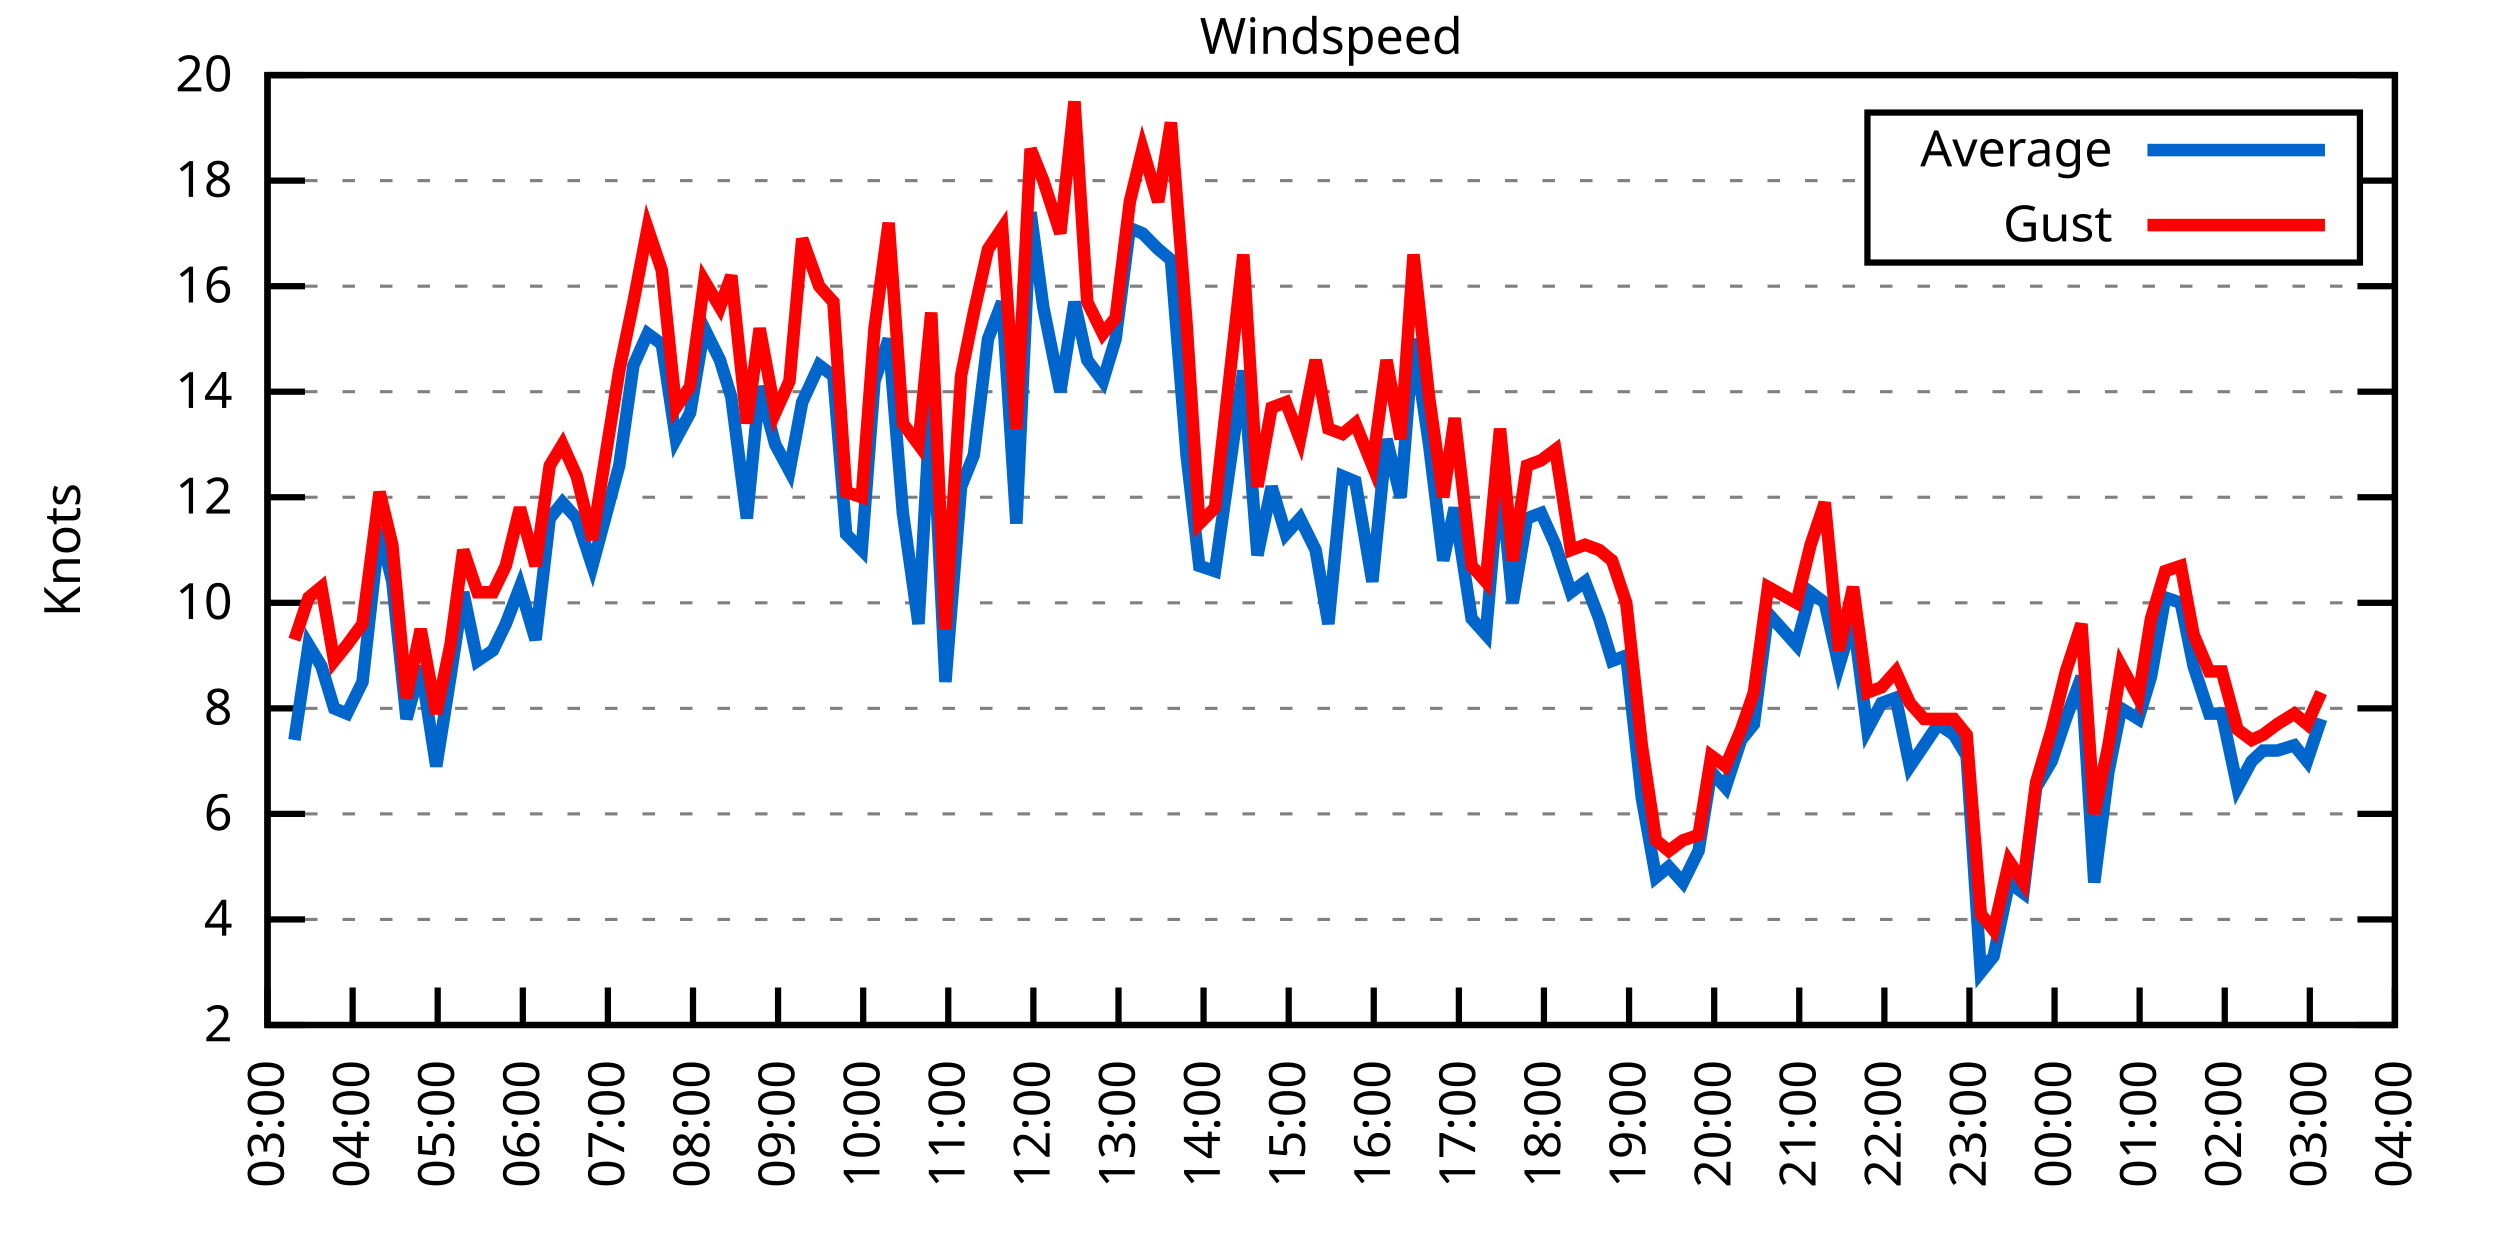
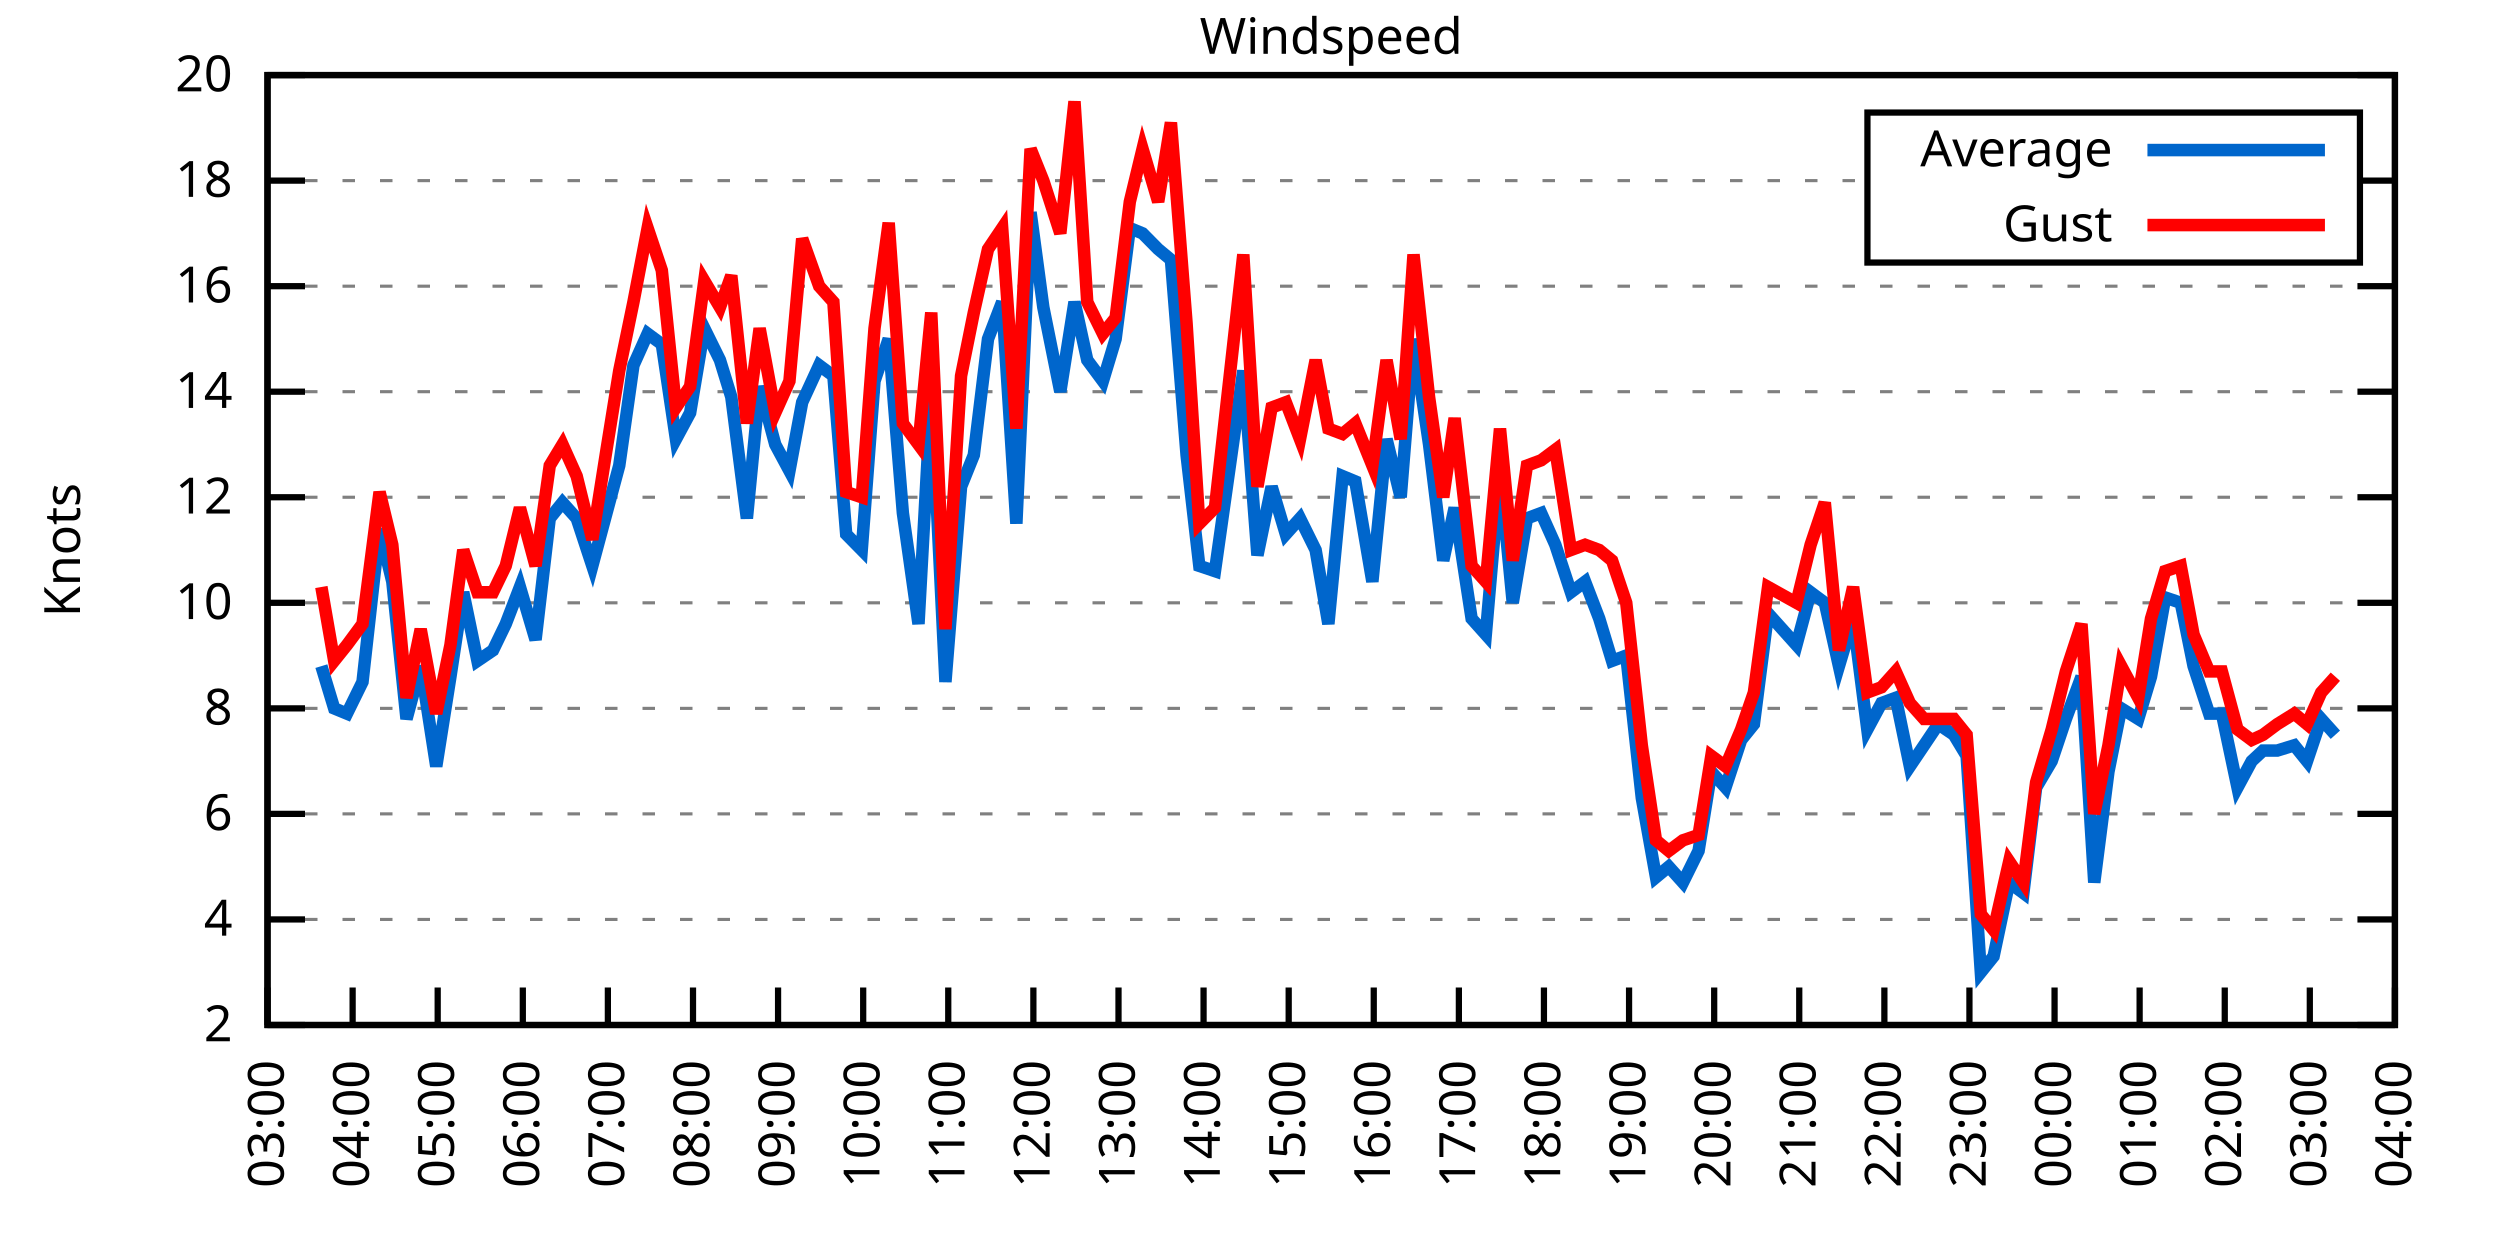
<svg xmlns="http://www.w3.org/2000/svg" xmlns:xlink="http://www.w3.org/1999/xlink" width="400" height="200" viewBox="0 0 400 200">
  <g id="gnuplot_canvas">
    <rect x="0" y="0" width="400" height="200" fill="none" />
    <defs>
      <circle id="gpDot" r="0.5" stroke-width="0.5" stroke="currentColor" />
      <path id="gpPt0" stroke-width="0.333" stroke="currentColor" d="M-1,0 h2 M0,-1 v2" />
      <path id="gpPt1" stroke-width="0.333" stroke="currentColor" d="M-1,-1 L1,1 M1,-1 L-1,1" />
      <path id="gpPt2" stroke-width="0.333" stroke="currentColor" d="M-1,0 L1,0 M0,-1 L0,1 M-1,-1 L1,1 M-1,1 L1,-1" />
      <rect id="gpPt3" stroke-width="0.333" stroke="currentColor" x="-1" y="-1" width="2" height="2" />
      <rect id="gpPt4" stroke-width="0.333" stroke="currentColor" fill="currentColor" x="-1" y="-1" width="2" height="2" />
      <circle id="gpPt5" stroke-width="0.333" stroke="currentColor" cx="0" cy="0" r="1" />
      <use xlink:href="#gpPt5" id="gpPt6" fill="currentColor" stroke="none" />
      <path id="gpPt7" stroke-width="0.333" stroke="currentColor" d="M0,-1.33 L-1.33,0.67 L1.33,0.67 z" />
      <use xlink:href="#gpPt7" id="gpPt8" fill="currentColor" stroke="none" />
      <use xlink:href="#gpPt7" id="gpPt9" stroke="currentColor" transform="rotate(180)" />
      <use xlink:href="#gpPt9" id="gpPt10" fill="currentColor" stroke="none" />
      <use xlink:href="#gpPt3" id="gpPt11" stroke="currentColor" transform="rotate(45)" />
      <use xlink:href="#gpPt11" id="gpPt12" fill="currentColor" stroke="none" />
      <path id="gpPt13" stroke-width="0.333" stroke="currentColor" d="M0,1.330 L1.265,0.411 L0.782,-1.067 L-0.782,-1.076 L-1.265,0.411 z" />
      <use xlink:href="#gpPt13" id="gpPt14" fill="currentColor" stroke="none" />
      <filter id="textbox" filterUnits="objectBoundingBox" x="0" y="0" height="1" width="1">
        <feFlood flood-color="white" flood-opacity="1" result="bgnd" />
        <feComposite in="SourceGraphic" in2="bgnd" operator="atop" />
      </filter>
      <filter id="greybox" filterUnits="objectBoundingBox" x="0" y="0" height="1" width="1">
        <feFlood flood-color="lightgrey" flood-opacity="1" result="grey" />
        <feComposite in="SourceGraphic" in2="grey" operator="atop" />
      </filter>
    </defs>
    <g fill="none" color="white" stroke="currentColor" stroke-width="1.00" stroke-linecap="butt" stroke-linejoin="miter">
</g>
    <g fill="none" color="black" stroke="currentColor" stroke-width="1.00" stroke-linecap="butt" stroke-linejoin="miter">
      <g stroke="none" shape-rendering="crispEdges">
        <polygon fill="rgb(255, 255, 255)" points="42.80,164.00 383.18,164.00 383.18,12.02 42.80,12.02 " />
      </g>
    </g>
    <g fill="none" color="black" stroke="currentColor" stroke-width="1.00" stroke-linecap="butt" stroke-linejoin="miter">
</g>
    <g fill="none" color="black" stroke="black" stroke-width="0.50" stroke-linecap="butt" stroke-linejoin="miter">
</g>
    <g fill="none" color="gray" stroke="currentColor" stroke-width="0.50" stroke-linecap="butt" stroke-linejoin="miter">
      <path stroke="gray" stroke-dasharray="2,4" class="gridline" d="M42.80,164.00 L383.19,164.00  " />
    </g>
    <g fill="none" color="gray" stroke="gray" stroke-width="1.00" stroke-linecap="butt" stroke-linejoin="miter">
</g>
    <g fill="none" color="black" stroke="currentColor" stroke-width="1.00" stroke-linecap="butt" stroke-linejoin="miter">
      <path stroke="black" d="M42.80,164.00 L48.80,164.00 M383.19,164.00 L377.19,164.00  " />
      <g transform="translate(37.20,166.60)" stroke="none" fill="black" font-family="Sans" font-size="8.00" text-anchor="end">
        <text>
          <tspan font-family="Sans"> 2</tspan>
        </text>
      </g>
    </g>
    <g fill="none" color="black" stroke="currentColor" stroke-width="1.00" stroke-linecap="butt" stroke-linejoin="miter">
</g>
    <g fill="none" color="black" stroke="black" stroke-width="0.50" stroke-linecap="butt" stroke-linejoin="miter">
</g>
    <g fill="none" color="gray" stroke="currentColor" stroke-width="0.50" stroke-linecap="butt" stroke-linejoin="miter">
      <path stroke="gray" stroke-dasharray="2,4" class="gridline" d="M42.80,147.11 L383.19,147.11  " />
    </g>
    <g fill="none" color="gray" stroke="gray" stroke-width="1.00" stroke-linecap="butt" stroke-linejoin="miter">
</g>
    <g fill="none" color="black" stroke="currentColor" stroke-width="1.00" stroke-linecap="butt" stroke-linejoin="miter">
      <path stroke="black" d="M42.80,147.11 L48.80,147.11 M383.19,147.11 L377.19,147.11  " />
      <g transform="translate(37.20,149.71)" stroke="none" fill="black" font-family="Sans" font-size="8.00" text-anchor="end">
        <text>
          <tspan font-family="Sans"> 4</tspan>
        </text>
      </g>
    </g>
    <g fill="none" color="black" stroke="currentColor" stroke-width="1.00" stroke-linecap="butt" stroke-linejoin="miter">
</g>
    <g fill="none" color="black" stroke="black" stroke-width="0.50" stroke-linecap="butt" stroke-linejoin="miter">
</g>
    <g fill="none" color="gray" stroke="currentColor" stroke-width="0.50" stroke-linecap="butt" stroke-linejoin="miter">
      <path stroke="gray" stroke-dasharray="2,4" class="gridline" d="M42.80,130.22 L383.19,130.22  " />
    </g>
    <g fill="none" color="gray" stroke="gray" stroke-width="1.00" stroke-linecap="butt" stroke-linejoin="miter">
</g>
    <g fill="none" color="black" stroke="currentColor" stroke-width="1.00" stroke-linecap="butt" stroke-linejoin="miter">
      <path stroke="black" d="M42.80,130.22 L48.80,130.22 M383.19,130.22 L377.19,130.22  " />
      <g transform="translate(37.20,132.82)" stroke="none" fill="black" font-family="Sans" font-size="8.00" text-anchor="end">
        <text>
          <tspan font-family="Sans"> 6</tspan>
        </text>
      </g>
    </g>
    <g fill="none" color="black" stroke="currentColor" stroke-width="1.00" stroke-linecap="butt" stroke-linejoin="miter">
</g>
    <g fill="none" color="black" stroke="black" stroke-width="0.50" stroke-linecap="butt" stroke-linejoin="miter">
</g>
    <g fill="none" color="gray" stroke="currentColor" stroke-width="0.50" stroke-linecap="butt" stroke-linejoin="miter">
      <path stroke="gray" stroke-dasharray="2,4" class="gridline" d="M42.80,113.34 L383.19,113.34  " />
    </g>
    <g fill="none" color="gray" stroke="gray" stroke-width="1.00" stroke-linecap="butt" stroke-linejoin="miter">
</g>
    <g fill="none" color="black" stroke="currentColor" stroke-width="1.00" stroke-linecap="butt" stroke-linejoin="miter">
      <path stroke="black" d="M42.80,113.34 L48.80,113.34 M383.19,113.34 L377.19,113.34  " />
      <g transform="translate(37.20,115.94)" stroke="none" fill="black" font-family="Sans" font-size="8.00" text-anchor="end">
        <text>
          <tspan font-family="Sans"> 8</tspan>
        </text>
      </g>
    </g>
    <g fill="none" color="black" stroke="currentColor" stroke-width="1.00" stroke-linecap="butt" stroke-linejoin="miter">
</g>
    <g fill="none" color="black" stroke="black" stroke-width="0.50" stroke-linecap="butt" stroke-linejoin="miter">
</g>
    <g fill="none" color="gray" stroke="currentColor" stroke-width="0.50" stroke-linecap="butt" stroke-linejoin="miter">
      <path stroke="gray" stroke-dasharray="2,4" class="gridline" d="M42.80,96.45 L383.19,96.45  " />
    </g>
    <g fill="none" color="gray" stroke="gray" stroke-width="1.00" stroke-linecap="butt" stroke-linejoin="miter">
</g>
    <g fill="none" color="black" stroke="currentColor" stroke-width="1.00" stroke-linecap="butt" stroke-linejoin="miter">
      <path stroke="black" d="M42.80,96.45 L48.80,96.45 M383.19,96.45 L377.19,96.45  " />
      <g transform="translate(37.20,99.05)" stroke="none" fill="black" font-family="Sans" font-size="8.00" text-anchor="end">
        <text>
          <tspan font-family="Sans"> 10</tspan>
        </text>
      </g>
    </g>
    <g fill="none" color="black" stroke="currentColor" stroke-width="1.00" stroke-linecap="butt" stroke-linejoin="miter">
</g>
    <g fill="none" color="black" stroke="black" stroke-width="0.50" stroke-linecap="butt" stroke-linejoin="miter">
</g>
    <g fill="none" color="gray" stroke="currentColor" stroke-width="0.50" stroke-linecap="butt" stroke-linejoin="miter">
      <path stroke="gray" stroke-dasharray="2,4" class="gridline" d="M42.80,79.56 L383.19,79.56  " />
    </g>
    <g fill="none" color="gray" stroke="gray" stroke-width="1.00" stroke-linecap="butt" stroke-linejoin="miter">
</g>
    <g fill="none" color="black" stroke="currentColor" stroke-width="1.00" stroke-linecap="butt" stroke-linejoin="miter">
      <path stroke="black" d="M42.80,79.56 L48.80,79.56 M383.19,79.56 L377.19,79.56  " />
      <g transform="translate(37.20,82.16)" stroke="none" fill="black" font-family="Sans" font-size="8.00" text-anchor="end">
        <text>
          <tspan font-family="Sans"> 12</tspan>
        </text>
      </g>
    </g>
    <g fill="none" color="black" stroke="currentColor" stroke-width="1.00" stroke-linecap="butt" stroke-linejoin="miter">
</g>
    <g fill="none" color="black" stroke="black" stroke-width="0.50" stroke-linecap="butt" stroke-linejoin="miter">
</g>
    <g fill="none" color="gray" stroke="currentColor" stroke-width="0.50" stroke-linecap="butt" stroke-linejoin="miter">
      <path stroke="gray" stroke-dasharray="2,4" class="gridline" d="M42.80,62.67 L383.19,62.67  " />
    </g>
    <g fill="none" color="gray" stroke="gray" stroke-width="1.00" stroke-linecap="butt" stroke-linejoin="miter">
</g>
    <g fill="none" color="black" stroke="currentColor" stroke-width="1.00" stroke-linecap="butt" stroke-linejoin="miter">
      <path stroke="black" d="M42.80,62.67 L48.80,62.67 M383.19,62.67 L377.19,62.67  " />
      <g transform="translate(37.20,65.27)" stroke="none" fill="black" font-family="Sans" font-size="8.00" text-anchor="end">
        <text>
          <tspan font-family="Sans"> 14</tspan>
        </text>
      </g>
    </g>
    <g fill="none" color="black" stroke="currentColor" stroke-width="1.00" stroke-linecap="butt" stroke-linejoin="miter">
</g>
    <g fill="none" color="black" stroke="black" stroke-width="0.50" stroke-linecap="butt" stroke-linejoin="miter">
</g>
    <g fill="none" color="gray" stroke="currentColor" stroke-width="0.50" stroke-linecap="butt" stroke-linejoin="miter">
      <path stroke="gray" stroke-dasharray="2,4" class="gridline" d="M42.80,45.79 L383.19,45.79  " />
    </g>
    <g fill="none" color="gray" stroke="gray" stroke-width="1.00" stroke-linecap="butt" stroke-linejoin="miter">
</g>
    <g fill="none" color="black" stroke="currentColor" stroke-width="1.00" stroke-linecap="butt" stroke-linejoin="miter">
      <path stroke="black" d="M42.80,45.79 L48.80,45.79 M383.19,45.79 L377.19,45.79  " />
      <g transform="translate(37.20,48.39)" stroke="none" fill="black" font-family="Sans" font-size="8.00" text-anchor="end">
        <text>
          <tspan font-family="Sans"> 16</tspan>
        </text>
      </g>
    </g>
    <g fill="none" color="black" stroke="currentColor" stroke-width="1.00" stroke-linecap="butt" stroke-linejoin="miter">
</g>
    <g fill="none" color="black" stroke="black" stroke-width="0.50" stroke-linecap="butt" stroke-linejoin="miter">
</g>
    <g fill="none" color="gray" stroke="currentColor" stroke-width="0.50" stroke-linecap="butt" stroke-linejoin="miter">
      <path stroke="gray" stroke-dasharray="2,4" class="gridline" d="M42.80,28.90 L298.79,28.90 M377.59,28.90 L383.19,28.90  " />
    </g>
    <g fill="none" color="gray" stroke="gray" stroke-width="1.00" stroke-linecap="butt" stroke-linejoin="miter">
</g>
    <g fill="none" color="black" stroke="currentColor" stroke-width="1.00" stroke-linecap="butt" stroke-linejoin="miter">
      <path stroke="black" d="M42.80,28.90 L48.80,28.90 M383.19,28.90 L377.19,28.90  " />
      <g transform="translate(37.20,31.50)" stroke="none" fill="black" font-family="Sans" font-size="8.00" text-anchor="end">
        <text>
          <tspan font-family="Sans"> 18</tspan>
        </text>
      </g>
    </g>
    <g fill="none" color="black" stroke="currentColor" stroke-width="1.00" stroke-linecap="butt" stroke-linejoin="miter">
</g>
    <g fill="none" color="black" stroke="black" stroke-width="0.50" stroke-linecap="butt" stroke-linejoin="miter">
</g>
    <g fill="none" color="gray" stroke="currentColor" stroke-width="0.50" stroke-linecap="butt" stroke-linejoin="miter">
      <path stroke="gray" stroke-dasharray="2,4" class="gridline" d="M42.80,12.01 L383.19,12.01  " />
    </g>
    <g fill="none" color="gray" stroke="gray" stroke-width="1.00" stroke-linecap="butt" stroke-linejoin="miter">
</g>
    <g fill="none" color="black" stroke="currentColor" stroke-width="1.00" stroke-linecap="butt" stroke-linejoin="miter">
      <path stroke="black" d="M42.80,12.01 L48.80,12.01 M383.19,12.01 L377.19,12.01  " />
      <g transform="translate(37.20,14.61)" stroke="none" fill="black" font-family="Sans" font-size="8.00" text-anchor="end">
        <text>
          <tspan font-family="Sans"> 20</tspan>
        </text>
      </g>
    </g>
    <g fill="none" color="black" stroke="currentColor" stroke-width="1.00" stroke-linecap="butt" stroke-linejoin="miter">
      <path stroke="black" d="M42.80,164.00 L42.80,158.00  " />
      <g transform="translate(45.40,169.60) rotate(270.00)" stroke="none" fill="black" font-family="Sans" font-size="8.00" text-anchor="end">
        <text>
          <tspan font-family="Sans">03:00</tspan>
        </text>
      </g>
    </g>
    <g fill="none" color="black" stroke="currentColor" stroke-width="1.00" stroke-linecap="butt" stroke-linejoin="miter">
      <path stroke="black" d="M56.42,164.00 L56.42,158.00  " />
      <g transform="translate(59.02,169.60) rotate(270.00)" stroke="none" fill="black" font-family="Sans" font-size="8.00" text-anchor="end">
        <text>
          <tspan font-family="Sans">04:00</tspan>
        </text>
      </g>
    </g>
    <g fill="none" color="black" stroke="currentColor" stroke-width="1.00" stroke-linecap="butt" stroke-linejoin="miter">
      <path stroke="black" d="M70.03,164.00 L70.03,158.00  " />
      <g transform="translate(72.63,169.60) rotate(270.00)" stroke="none" fill="black" font-family="Sans" font-size="8.00" text-anchor="end">
        <text>
          <tspan font-family="Sans">05:00</tspan>
        </text>
      </g>
    </g>
    <g fill="none" color="black" stroke="currentColor" stroke-width="1.00" stroke-linecap="butt" stroke-linejoin="miter">
      <path stroke="black" d="M83.65,164.00 L83.65,158.00  " />
      <g transform="translate(86.25,169.60) rotate(270.00)" stroke="none" fill="black" font-family="Sans" font-size="8.00" text-anchor="end">
        <text>
          <tspan font-family="Sans">06:00</tspan>
        </text>
      </g>
    </g>
    <g fill="none" color="black" stroke="currentColor" stroke-width="1.00" stroke-linecap="butt" stroke-linejoin="miter">
      <path stroke="black" d="M97.26,164.00 L97.26,158.00  " />
      <g transform="translate(99.86,169.60) rotate(270.00)" stroke="none" fill="black" font-family="Sans" font-size="8.00" text-anchor="end">
        <text>
          <tspan font-family="Sans">07:00</tspan>
        </text>
      </g>
    </g>
    <g fill="none" color="black" stroke="currentColor" stroke-width="1.00" stroke-linecap="butt" stroke-linejoin="miter">
      <path stroke="black" d="M110.88,164.00 L110.88,158.00  " />
      <g transform="translate(113.48,169.60) rotate(270.00)" stroke="none" fill="black" font-family="Sans" font-size="8.00" text-anchor="end">
        <text>
          <tspan font-family="Sans">08:00</tspan>
        </text>
      </g>
    </g>
    <g fill="none" color="black" stroke="currentColor" stroke-width="1.00" stroke-linecap="butt" stroke-linejoin="miter">
      <path stroke="black" d="M124.49,164.00 L124.49,158.00  " />
      <g transform="translate(127.09,169.60) rotate(270.00)" stroke="none" fill="black" font-family="Sans" font-size="8.00" text-anchor="end">
        <text>
          <tspan font-family="Sans">09:00</tspan>
        </text>
      </g>
    </g>
    <g fill="none" color="black" stroke="currentColor" stroke-width="1.00" stroke-linecap="butt" stroke-linejoin="miter">
      <path stroke="black" d="M138.11,164.00 L138.11,158.00  " />
      <g transform="translate(140.71,169.60) rotate(270.00)" stroke="none" fill="black" font-family="Sans" font-size="8.00" text-anchor="end">
        <text>
          <tspan font-family="Sans">10:00</tspan>
        </text>
      </g>
    </g>
    <g fill="none" color="black" stroke="currentColor" stroke-width="1.00" stroke-linecap="butt" stroke-linejoin="miter">
      <path stroke="black" d="M151.72,164.00 L151.72,158.00  " />
      <g transform="translate(154.32,169.60) rotate(270.00)" stroke="none" fill="black" font-family="Sans" font-size="8.00" text-anchor="end">
        <text>
          <tspan font-family="Sans">11:00</tspan>
        </text>
      </g>
    </g>
    <g fill="none" color="black" stroke="currentColor" stroke-width="1.00" stroke-linecap="butt" stroke-linejoin="miter">
      <path stroke="black" d="M165.34,164.00 L165.34,158.00  " />
      <g transform="translate(167.94,169.60) rotate(270.00)" stroke="none" fill="black" font-family="Sans" font-size="8.00" text-anchor="end">
        <text>
          <tspan font-family="Sans">12:00</tspan>
        </text>
      </g>
    </g>
    <g fill="none" color="black" stroke="currentColor" stroke-width="1.00" stroke-linecap="butt" stroke-linejoin="miter">
      <path stroke="black" d="M178.96,164.00 L178.96,158.00  " />
      <g transform="translate(181.56,169.60) rotate(270.00)" stroke="none" fill="black" font-family="Sans" font-size="8.00" text-anchor="end">
        <text>
          <tspan font-family="Sans">13:00</tspan>
        </text>
      </g>
    </g>
    <g fill="none" color="black" stroke="currentColor" stroke-width="1.00" stroke-linecap="butt" stroke-linejoin="miter">
      <path stroke="black" d="M192.57,164.00 L192.57,158.00  " />
      <g transform="translate(195.17,169.60) rotate(270.00)" stroke="none" fill="black" font-family="Sans" font-size="8.00" text-anchor="end">
        <text>
          <tspan font-family="Sans">14:00</tspan>
        </text>
      </g>
    </g>
    <g fill="none" color="black" stroke="currentColor" stroke-width="1.00" stroke-linecap="butt" stroke-linejoin="miter">
      <path stroke="black" d="M206.19,164.00 L206.19,158.00  " />
      <g transform="translate(208.79,169.60) rotate(270.00)" stroke="none" fill="black" font-family="Sans" font-size="8.00" text-anchor="end">
        <text>
          <tspan font-family="Sans">15:00</tspan>
        </text>
      </g>
    </g>
    <g fill="none" color="black" stroke="currentColor" stroke-width="1.00" stroke-linecap="butt" stroke-linejoin="miter">
      <path stroke="black" d="M219.80,164.00 L219.80,158.00  " />
      <g transform="translate(222.40,169.60) rotate(270.00)" stroke="none" fill="black" font-family="Sans" font-size="8.00" text-anchor="end">
        <text>
          <tspan font-family="Sans">16:00</tspan>
        </text>
      </g>
    </g>
    <g fill="none" color="black" stroke="currentColor" stroke-width="1.00" stroke-linecap="butt" stroke-linejoin="miter">
      <path stroke="black" d="M233.42,164.00 L233.42,158.00  " />
      <g transform="translate(236.02,169.60) rotate(270.00)" stroke="none" fill="black" font-family="Sans" font-size="8.00" text-anchor="end">
        <text>
          <tspan font-family="Sans">17:00</tspan>
        </text>
      </g>
    </g>
    <g fill="none" color="black" stroke="currentColor" stroke-width="1.00" stroke-linecap="butt" stroke-linejoin="miter">
      <path stroke="black" d="M247.03,164.00 L247.03,158.00  " />
      <g transform="translate(249.63,169.60) rotate(270.00)" stroke="none" fill="black" font-family="Sans" font-size="8.00" text-anchor="end">
        <text>
          <tspan font-family="Sans">18:00</tspan>
        </text>
      </g>
    </g>
    <g fill="none" color="black" stroke="currentColor" stroke-width="1.00" stroke-linecap="butt" stroke-linejoin="miter">
      <path stroke="black" d="M260.65,164.00 L260.65,158.00  " />
      <g transform="translate(263.25,169.60) rotate(270.00)" stroke="none" fill="black" font-family="Sans" font-size="8.00" text-anchor="end">
        <text>
          <tspan font-family="Sans">19:00</tspan>
        </text>
      </g>
    </g>
    <g fill="none" color="black" stroke="currentColor" stroke-width="1.00" stroke-linecap="butt" stroke-linejoin="miter">
      <path stroke="black" d="M274.27,164.00 L274.27,158.00  " />
      <g transform="translate(276.87,169.60) rotate(270.00)" stroke="none" fill="black" font-family="Sans" font-size="8.00" text-anchor="end">
        <text>
          <tspan font-family="Sans">20:00</tspan>
        </text>
      </g>
    </g>
    <g fill="none" color="black" stroke="currentColor" stroke-width="1.00" stroke-linecap="butt" stroke-linejoin="miter">
      <path stroke="black" d="M287.88,164.00 L287.88,158.00  " />
      <g transform="translate(290.48,169.60) rotate(270.00)" stroke="none" fill="black" font-family="Sans" font-size="8.00" text-anchor="end">
        <text>
          <tspan font-family="Sans">21:00</tspan>
        </text>
      </g>
    </g>
    <g fill="none" color="black" stroke="currentColor" stroke-width="1.00" stroke-linecap="butt" stroke-linejoin="miter">
      <path stroke="black" d="M301.50,164.00 L301.50,158.00  " />
      <g transform="translate(304.10,169.60) rotate(270.00)" stroke="none" fill="black" font-family="Sans" font-size="8.00" text-anchor="end">
        <text>
          <tspan font-family="Sans">22:00</tspan>
        </text>
      </g>
    </g>
    <g fill="none" color="black" stroke="currentColor" stroke-width="1.00" stroke-linecap="butt" stroke-linejoin="miter">
      <path stroke="black" d="M315.11,164.00 L315.11,158.00  " />
      <g transform="translate(317.71,169.60) rotate(270.00)" stroke="none" fill="black" font-family="Sans" font-size="8.00" text-anchor="end">
        <text>
          <tspan font-family="Sans">23:00</tspan>
        </text>
      </g>
    </g>
    <g fill="none" color="black" stroke="currentColor" stroke-width="1.00" stroke-linecap="butt" stroke-linejoin="miter">
      <path stroke="black" d="M328.73,164.00 L328.73,158.00  " />
      <g transform="translate(331.33,169.60) rotate(270.00)" stroke="none" fill="black" font-family="Sans" font-size="8.00" text-anchor="end">
        <text>
          <tspan font-family="Sans">00:00</tspan>
        </text>
      </g>
    </g>
    <g fill="none" color="black" stroke="currentColor" stroke-width="1.00" stroke-linecap="butt" stroke-linejoin="miter">
      <path stroke="black" d="M342.34,164.00 L342.34,158.00  " />
      <g transform="translate(344.94,169.60) rotate(270.00)" stroke="none" fill="black" font-family="Sans" font-size="8.00" text-anchor="end">
        <text>
          <tspan font-family="Sans">01:00</tspan>
        </text>
      </g>
    </g>
    <g fill="none" color="black" stroke="currentColor" stroke-width="1.00" stroke-linecap="butt" stroke-linejoin="miter">
      <path stroke="black" d="M355.96,164.00 L355.96,158.00  " />
      <g transform="translate(358.56,169.60) rotate(270.00)" stroke="none" fill="black" font-family="Sans" font-size="8.00" text-anchor="end">
        <text>
          <tspan font-family="Sans">02:00</tspan>
        </text>
      </g>
    </g>
    <g fill="none" color="black" stroke="currentColor" stroke-width="1.00" stroke-linecap="butt" stroke-linejoin="miter">
      <path stroke="black" d="M369.57,164.00 L369.57,158.00  " />
      <g transform="translate(372.17,169.60) rotate(270.00)" stroke="none" fill="black" font-family="Sans" font-size="8.00" text-anchor="end">
        <text>
          <tspan font-family="Sans">03:00</tspan>
        </text>
      </g>
    </g>
    <g fill="none" color="black" stroke="currentColor" stroke-width="1.00" stroke-linecap="butt" stroke-linejoin="miter">
      <path stroke="black" d="M383.19,164.00 L383.19,158.00  " />
      <g transform="translate(385.79,169.60) rotate(270.00)" stroke="none" fill="black" font-family="Sans" font-size="8.00" text-anchor="end">
        <text>
          <tspan font-family="Sans">04:00</tspan>
        </text>
      </g>
    </g>
    <g fill="none" color="black" stroke="currentColor" stroke-width="1.00" stroke-linecap="butt" stroke-linejoin="miter">
</g>
    <g fill="none" color="black" stroke="currentColor" stroke-width="1.00" stroke-linecap="butt" stroke-linejoin="miter">
      <path stroke="black" d="M42.80,12.01 L42.80,164.00 L383.19,164.00 L383.19,12.01 L42.80,12.01 Z  " />
    </g>
    <g fill="none" color="black" stroke="currentColor" stroke-width="1.00" stroke-linecap="butt" stroke-linejoin="miter">
</g>
    <g fill="none" color="black" stroke="currentColor" stroke-width="1.00" stroke-linecap="butt" stroke-linejoin="miter">
      <path stroke="black" d="M298.79,42.01 L298.79,18.01 L377.59,18.01 L377.59,42.01 L298.79,42.01 Z  " />
    </g>
    <g id="Windspeed_plot_1">
      <g fill="none" color="white" stroke="black" stroke-width="2.00" stroke-linecap="butt" stroke-linejoin="miter">
</g>
      <g fill="none" color="black" stroke="currentColor" stroke-width="2.00" stroke-linecap="butt" stroke-linejoin="miter">
        <g transform="translate(337.99,26.61)" stroke="none" fill="black" font-family="Sans" font-size="8.00" text-anchor="end">
          <text>
            <tspan font-family="Sans">Average</tspan>
          </text>
        </g>
      </g>
      <g fill="none" color="black" stroke="currentColor" stroke-width="2.00" stroke-linecap="butt" stroke-linejoin="miter">
-         <path stroke="rgb(  0, 102, 204)" d="M343.59,24.01 L371.99,24.01 M47.11,118.40 L49.38,103.20 L51.42,106.58 L53.47,113.34 L55.51,114.18 L58.00,109.11   L60.73,84.63 L62.77,93.07 L65.04,115.03 L67.31,106.58 L69.80,122.62 L72.07,108.27 L74.12,94.76 L76.39,105.74   L78.88,104.05 L80.92,99.83 L83.19,93.92 L85.69,102.36 L87.96,82.94 L90.00,80.41 L92.27,82.94 L94.77,90.54   L97.04,82.09 L99.08,74.49 L101.35,58.45 L103.62,53.39 L105.89,55.07 L108.15,70.27 L110.42,66.05 L112.69,52.54   L115.19,57.61 L117.01,63.52 L119.50,82.94 L121.54,61.83 L124.04,71.12 L126.31,75.34 L128.35,64.36 L131.07,58.45   L133.34,60.14 L135.39,85.47 L137.88,88.00 L139.92,60.98 L142.19,54.23 L144.46,82.09 L146.96,99.83 L149.00,62.67   L151.27,109.11 L153.77,77.87 L155.81,72.81 L158.08,54.23 L160.35,48.32 L162.62,83.78 L164.89,33.96 L166.93,49.16   L169.65,62.67 L171.92,48.32 L173.96,57.61 L176.46,60.98 L178.50,54.23 L180.77,36.50 L182.81,37.34 L185.31,39.87   L187.35,41.56 L189.85,72.81 L191.89,90.54 L194.39,91.38 L198.93,59.30 L201.19,88.85 L203.46,77.87 L205.73,85.47   L208.00,82.94 L210.50,88.00 L212.54,99.83 L214.81,76.18 L216.85,77.03 L219.58,93.07 L221.85,70.27 L224.11,79.56   L226.16,54.23 L228.65,71.12 L230.92,89.69 L232.74,81.25 L235.46,98.98 L237.73,101.52 L240.00,75.34 L242.04,96.45   L244.31,82.94 L246.58,82.09 L248.85,87.16 L251.35,94.76 L253.61,93.07 L255.88,98.98 L257.93,105.74 L260.20,104.89   L262.69,127.69 L264.96,140.36 L267.00,138.67 L269.27,141.20 L271.77,136.14 L273.81,123.47 L276.08,126.00 L278.58,118.40   L280.62,115.87 L282.89,98.14 L287.43,103.20 L289.70,94.76 L291.97,96.45 L294.23,106.58 L296.50,98.98 L298.77,116.71   L301.04,112.49 L303.31,111.65 L305.58,122.62 L307.85,119.25 L310.12,115.87 L312.62,117.56 L314.66,120.94 L316.93,155.56   L318.97,153.02 L321.47,141.20 L323.74,142.89 L325.78,126.00 L328.27,121.78 L330.54,115.03 L333.04,108.27 L335.08,141.20   L337.35,123.47 L339.39,113.34 L342.12,115.03 L344.16,108.27 L346.43,95.60 L348.92,96.45 L350.97,106.58 L353.46,114.18   L355.50,114.18 L358.00,126.00 L360.27,121.78 L362.09,120.09 L364.36,120.09 L367.08,119.25 L369.12,121.78 L371.39,115.03    " />
+         <path stroke="rgb(  0, 102, 204)" d="M343.59,24.01 L371.99,24.01 M51.42,106.58 L53.47,113.34 L55.51,114.18 L58.00,109.11 L60.73,84.63 L62.77,93.07   L65.04,115.03 L67.31,106.58 L69.80,122.62 L72.07,108.27 L74.12,94.76 L76.39,105.74 L78.88,104.05 L80.92,99.83   L83.19,93.92 L85.69,102.36 L87.96,82.94 L90.00,80.41 L92.27,82.94 L94.77,90.54 L97.04,82.09 L99.08,74.49   L101.35,58.45 L103.62,53.39 L105.89,55.07 L108.15,70.27 L110.42,66.05 L112.69,52.54 L115.19,57.61 L117.01,63.52   L119.50,82.94 L121.54,61.83 L124.04,71.12 L126.31,75.34 L128.35,64.36 L131.07,58.45 L133.34,60.14 L135.39,85.47   L137.88,88.00 L139.92,60.98 L142.19,54.23 L144.46,82.09 L146.96,99.83 L149.00,62.67 L151.27,109.11 L153.77,77.87   L155.81,72.81 L158.08,54.23 L160.35,48.32 L162.62,83.78 L164.89,33.96 L166.93,49.16 L169.65,62.67 L171.92,48.32   L173.96,57.61 L176.46,60.98 L178.50,54.23 L180.77,36.50 L182.81,37.34 L185.31,39.87 L187.35,41.56 L189.85,72.81   L191.89,90.54 L194.39,91.38 L198.93,59.30 L201.19,88.85 L203.46,77.87 L205.73,85.47 L208.00,82.94 L210.50,88.00   L212.54,99.83 L214.81,76.18 L216.85,77.03 L219.58,93.07 L221.85,70.27 L224.11,79.56 L226.16,54.23 L228.65,71.12   L230.92,89.69 L232.74,81.25 L235.46,98.98 L237.73,101.52 L240.00,75.34 L242.04,96.45 L244.31,82.94 L246.58,82.09   L248.85,87.16 L251.35,94.76 L253.61,93.07 L255.88,98.98 L257.93,105.74 L260.20,104.89 L262.69,127.69 L264.96,140.36   L267.00,138.67 L269.27,141.20 L271.77,136.14 L273.81,123.47 L276.08,126.00 L278.58,118.40 L280.62,115.87 L282.89,98.14   L287.43,103.20 L289.70,94.76 L291.97,96.45 L294.23,106.58 L296.50,98.98 L298.77,116.71 L301.04,112.49 L303.31,111.65   L305.58,122.62 L307.85,119.25 L310.12,115.87 L312.62,117.56 L314.66,120.94 L316.93,155.56 L318.97,153.02 L321.47,141.20   L323.74,142.89 L325.78,126.00 L328.27,121.78 L330.54,115.03 L333.04,108.27 L335.08,141.20 L337.35,123.47 L339.39,113.34   L342.12,115.03 L344.16,108.27 L346.43,95.60 L348.92,96.45 L350.97,106.58 L353.46,114.18 L355.50,114.18 L358.00,126.00   L360.27,121.78 L362.09,120.09 L364.36,120.09 L367.08,119.25 L369.12,121.78 L371.39,115.03 L373.66,117.56  " />
      </g>
    </g>
    <g id="Windspeed_plot_2">
      <g fill="none" color="black" stroke="currentColor" stroke-width="2.00" stroke-linecap="butt" stroke-linejoin="miter">
        <g transform="translate(337.99,38.61)" stroke="none" fill="black" font-family="Sans" font-size="8.00" text-anchor="end">
          <text>
            <tspan font-family="Sans">Gust</tspan>
          </text>
        </g>
      </g>
      <g fill="none" color="black" stroke="currentColor" stroke-width="2.00" stroke-linecap="butt" stroke-linejoin="miter">
-         <path stroke="rgb(255,   0,   0)" d="M343.59,36.01 L371.99,36.01 M47.11,102.36 L49.38,95.60 L51.42,93.92 L53.47,105.74 L55.51,103.20 L58.00,99.83   L60.73,78.72 L62.77,87.16 L65.04,111.65 L67.31,100.67 L69.80,114.18 L72.07,103.20 L74.12,88.00 L76.39,94.76   L78.88,94.76 L80.92,90.54 L83.19,81.25 L85.69,90.54 L87.96,74.49 L90.00,71.12 L92.27,76.18 L94.77,86.32   L97.04,71.96 L99.08,59.30 L101.35,48.32 L103.62,36.50 L105.89,43.25 L108.15,65.21 L110.42,61.83 L112.69,44.94   L115.19,49.16 L117.01,44.10 L119.50,67.74 L121.54,52.54 L124.04,66.05 L126.31,60.98 L128.35,38.19 L131.07,45.79   L133.34,48.32 L135.39,78.72 L137.88,79.56 L139.92,52.54 L142.19,35.65 L144.46,67.74 L146.96,71.12 L149.00,50.01   L151.27,100.67 L153.77,60.14 L155.81,50.01 L158.08,39.87 L160.35,36.50 L162.62,68.58 L164.89,23.83 L166.93,28.90   L169.65,37.34 L171.92,16.23 L173.96,48.32 L176.46,53.39 L178.50,50.85 L180.77,32.28 L182.81,23.83 L185.31,32.28   L187.35,19.61 L189.85,51.70 L191.89,83.78 L194.39,81.25 L198.93,40.72 L201.19,77.87 L203.46,65.21 L205.73,64.36   L208.00,70.27 L210.50,57.61 L212.54,68.58 L214.81,69.43 L216.85,67.74 L219.58,74.49 L221.85,57.61 L224.11,70.27   L226.16,40.72 L228.65,63.52 L230.92,79.56 L232.74,66.90 L235.46,90.54 L237.73,93.07 L240.00,68.58 L242.04,89.69   L244.31,74.49 L246.58,73.65 L248.85,71.96 L251.35,88.00 L253.61,87.16 L255.88,88.00 L257.93,89.69 L260.20,96.45   L262.69,119.25 L264.96,134.45 L267.00,136.14 L269.27,134.45 L271.77,133.60 L273.81,120.94 L276.08,122.62 L278.58,116.71   L280.62,110.80 L282.89,93.92 L287.43,96.45 L289.70,87.16 L291.97,80.41 L294.23,104.05 L296.50,93.92 L298.77,110.80   L301.04,109.96 L303.31,107.43 L305.58,112.49 L307.85,115.03 L310.12,115.03 L312.62,115.03 L314.66,117.56 L316.93,146.27   L318.97,148.80 L321.47,137.82 L323.74,141.20 L325.78,125.16 L328.27,116.71 L330.54,107.43 L333.04,99.83 L335.08,130.22   L337.35,119.25 L339.39,106.58 L342.12,111.65 L344.16,98.98 L346.43,91.38 L348.92,90.54 L350.97,101.52 L353.46,107.43   L355.50,107.43 L358.00,116.71 L360.27,118.40 L362.09,117.56 L364.36,115.87 L367.08,114.18 L369.12,115.87 L371.39,110.80    " />
+         <path stroke="rgb(255,   0,   0)" d="M343.59,36.01 L371.99,36.01 M51.42,93.92 L53.47,105.74 L55.51,103.20 L58.00,99.83 L60.73,78.72 L62.77,87.16   L65.04,111.65 L67.31,100.67 L69.80,114.18 L72.07,103.20 L74.12,88.00 L76.39,94.76 L78.88,94.76 L80.92,90.54   L83.19,81.25 L85.69,90.54 L87.96,74.49 L90.00,71.12 L92.27,76.18 L94.77,86.32 L97.04,71.96 L99.08,59.30   L101.35,48.32 L103.62,36.50 L105.89,43.25 L108.15,65.21 L110.42,61.83 L112.69,44.94 L115.19,49.16 L117.01,44.10   L119.50,67.74 L121.54,52.54 L124.04,66.05 L126.31,60.98 L128.35,38.19 L131.07,45.79 L133.34,48.32 L135.39,78.72   L137.88,79.56 L139.92,52.54 L142.19,35.65 L144.46,67.74 L146.96,71.12 L149.00,50.01 L151.27,100.67 L153.77,60.14   L155.81,50.01 L158.08,39.87 L160.35,36.50 L162.62,68.58 L164.89,23.83 L166.93,28.90 L169.65,37.34 L171.92,16.23   L173.96,48.32 L176.46,53.39 L178.50,50.85 L180.77,32.28 L182.81,23.83 L185.31,32.28 L187.35,19.61 L189.85,51.70   L191.89,83.78 L194.39,81.25 L198.93,40.72 L201.19,77.87 L203.46,65.21 L205.73,64.36 L208.00,70.27 L210.50,57.61   L212.54,68.58 L214.81,69.43 L216.85,67.74 L219.58,74.49 L221.85,57.61 L224.11,70.27 L226.16,40.72 L228.65,63.52   L230.92,79.56 L232.74,66.90 L235.46,90.54 L237.73,93.07 L240.00,68.58 L242.04,89.69 L244.31,74.49 L246.58,73.65   L248.85,71.96 L251.35,88.00 L253.61,87.16 L255.88,88.00 L257.93,89.69 L260.20,96.45 L262.69,119.25 L264.96,134.45   L267.00,136.14 L269.27,134.45 L271.77,133.60 L273.81,120.94 L276.08,122.62 L278.58,116.71 L280.62,110.80 L282.89,93.92   L287.43,96.45 L289.70,87.16 L291.97,80.41 L294.23,104.05 L296.50,93.92 L298.77,110.80 L301.04,109.96 L303.31,107.43   L305.58,112.49 L307.85,115.03 L310.12,115.03 L312.62,115.03 L314.66,117.56 L316.93,146.27 L318.97,148.80 L321.47,137.82   L323.74,141.20 L325.78,125.16 L328.27,116.71 L330.54,107.43 L333.04,99.83 L335.08,130.22 L337.35,119.25 L339.39,106.58   L342.12,111.65 L344.16,98.98 L346.43,91.38 L348.92,90.54 L350.97,101.52 L353.46,107.43 L355.50,107.43 L358.00,116.71   L360.27,118.40 L362.09,117.56 L364.36,115.87 L367.08,114.18 L369.12,115.87 L371.39,110.80 L373.66,108.27  " />
      </g>
    </g>
    <g fill="none" color="black" stroke="currentColor" stroke-width="2.00" stroke-linecap="butt" stroke-linejoin="miter">
</g>
    <g fill="none" color="black" stroke="black" stroke-width="1.00" stroke-linecap="butt" stroke-linejoin="miter">
</g>
    <g fill="none" color="black" stroke="currentColor" stroke-width="1.00" stroke-linecap="butt" stroke-linejoin="miter">
      <path stroke="black" d="M42.80,12.01 L42.80,164.00 L383.19,164.00 L383.19,12.01 L42.80,12.01 Z  " />
      <g transform="translate(12.80,88.01) rotate(270.00)" stroke="none" fill="black" font-family="Sans" font-size="8.00" text-anchor="middle">
        <text>
          <tspan font-family="Sans">Knots</tspan>
        </text>
      </g>
    </g>
    <g fill="none" color="black" stroke="currentColor" stroke-width="1.00" stroke-linecap="butt" stroke-linejoin="miter">
</g>
    <g fill="none" color="black" stroke="currentColor" stroke-width="1.00" stroke-linecap="butt" stroke-linejoin="miter">
      <g transform="translate(212.99,8.61)" stroke="none" fill="black" font-family="Sans" font-size="8.00" text-anchor="middle">
        <text>
          <tspan font-family="Sans">Windspeed</tspan>
        </text>
      </g>
    </g>
    <g fill="none" color="black" stroke="currentColor" stroke-width="1.00" stroke-linecap="butt" stroke-linejoin="miter">
</g>
  </g>
</svg>
